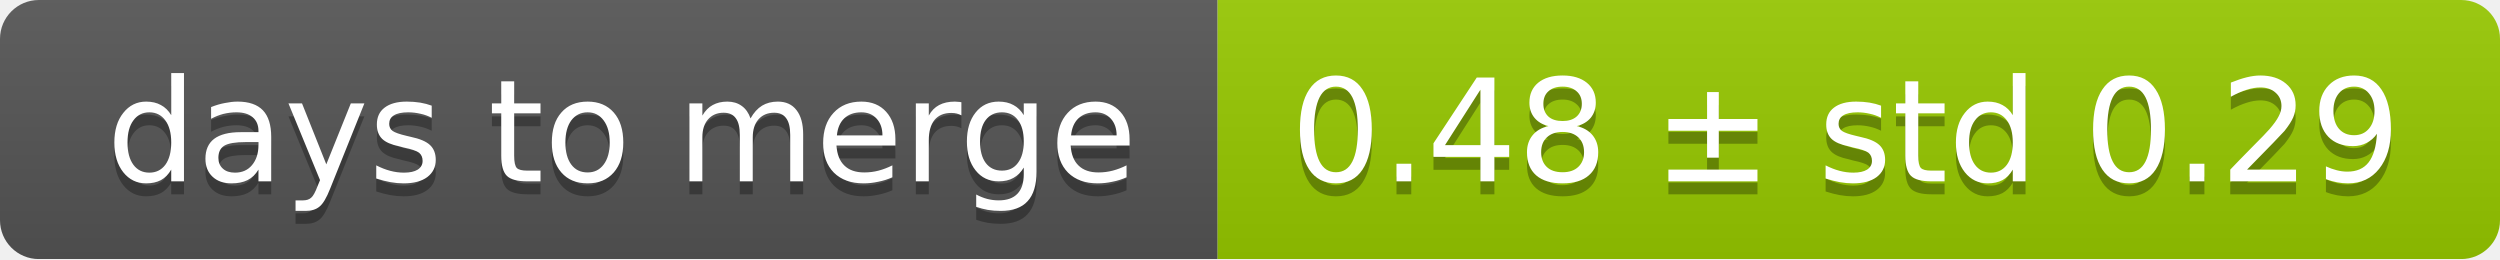
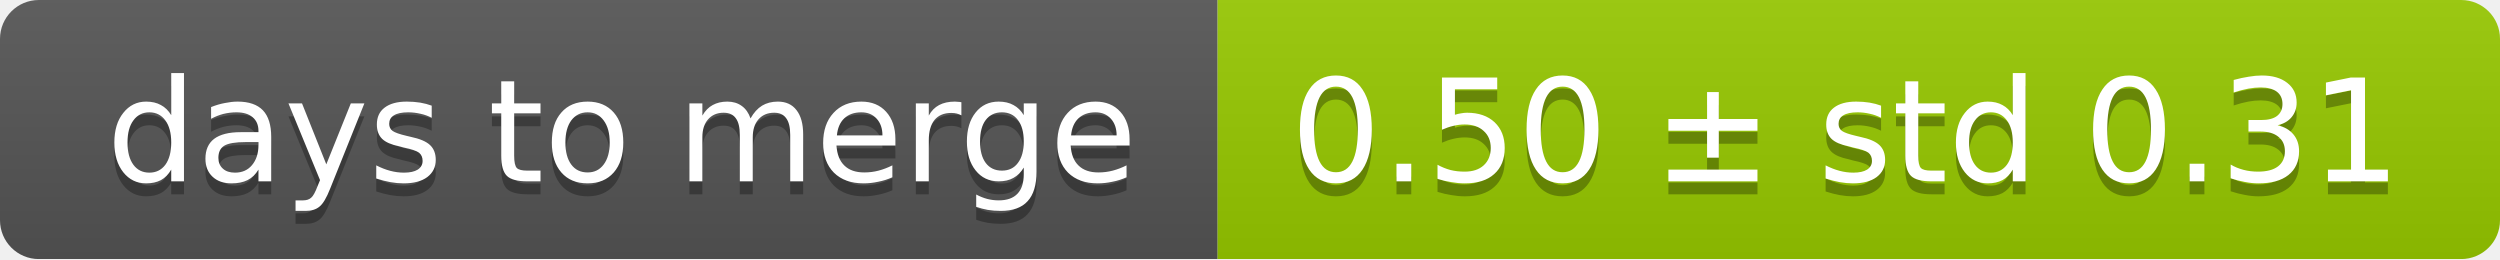
<svg xmlns="http://www.w3.org/2000/svg" width="193" height="20">
  <linearGradient id="smooth" x2="0" y2="100%">
    <stop offset="0" stop-color="#bbb" stop-opacity=".1" />
    <stop offset="1" stop-opacity=".1" />
  </linearGradient>
  <mask id="round">
    <rect width="193" height="20" rx="3" fill="#fff" />
  </mask>
  <g mask="url(#round)">
    <rect width="94" height="20" fill="#555" />
    <rect x="94" width="99" height="20" fill="#97ca00" />
    <rect width="193" height="20" fill="url(#smooth)" />
  </g>
  <g fill="#fff" text-anchor="middle" font-family="DejaVu Sans,Verdana,Geneva,sans-serif" font-size="11">
    <text x="48" y="15" fill="#010101" fill-opacity=".3">days to merge</text>
    <text x="48" y="14">days to merge</text>
-     <text x="142.5" y="15" fill="#010101" fill-opacity=".3">0.48 ± std 0.29</text>
-     <text x="142.5" y="14">0.48 ± std 0.29</text>
+     <text x="142.5" y="15" fill="#010101" fill-opacity=".3">0.50 ± std 0.31</text>
+     <text x="142.5" y="14">0.50 ± std 0.31</text>
  </g>
</svg>
